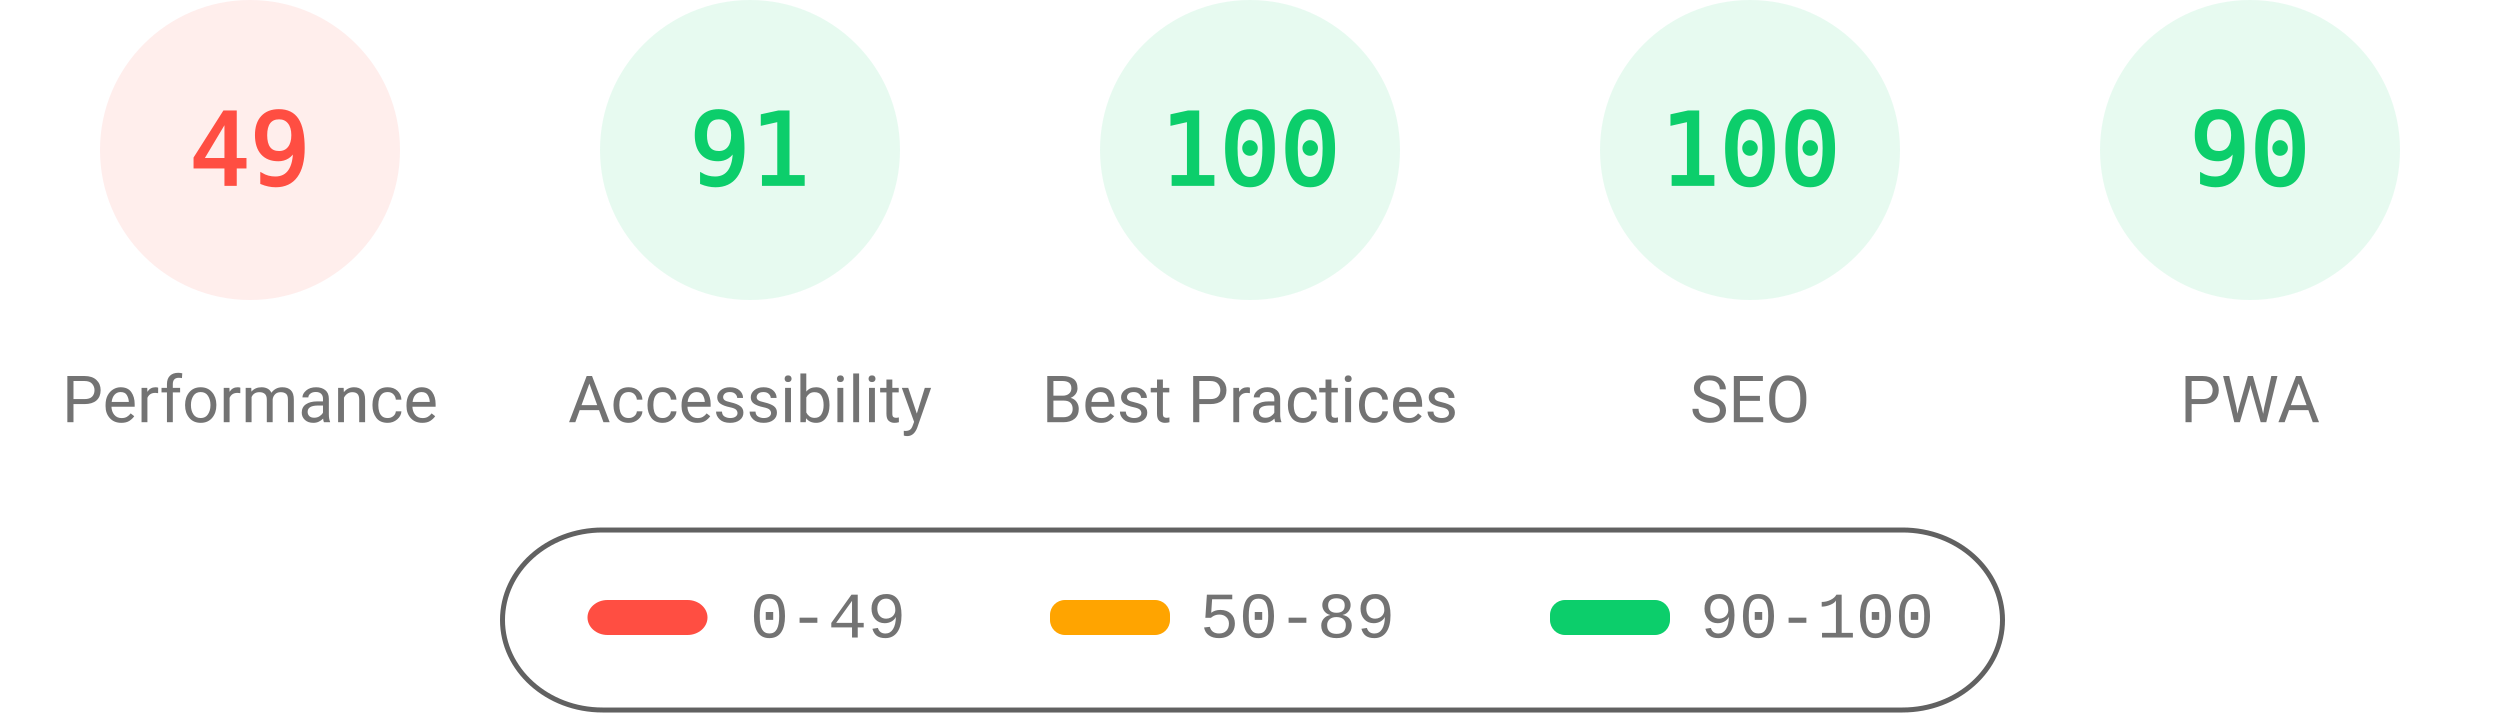
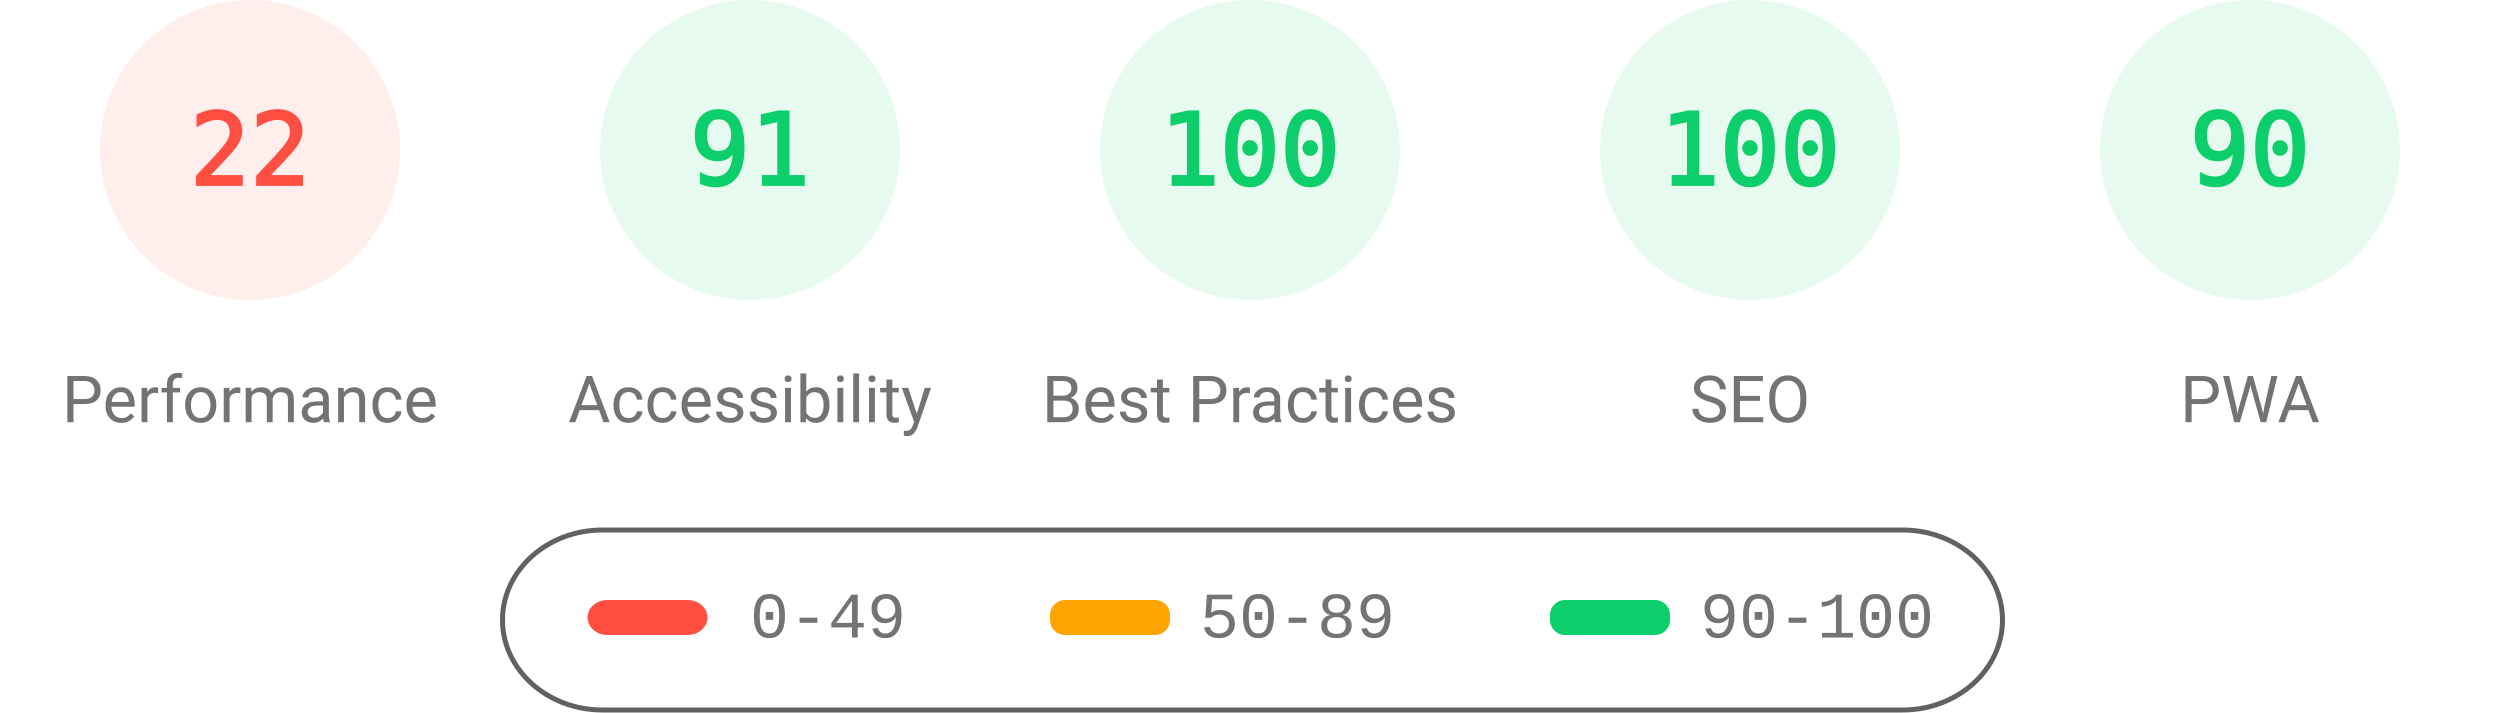
<svg xmlns="http://www.w3.org/2000/svg" fill="none" width="1000" height="285">
  <style>.gauge-base{opacity:.1}.gauge-arc{fill:none;animation-delay:250ms;stroke-linecap:round;transform:rotate(-90deg);transform-origin:100px 60px;animation:load-gauge 1s ease forwards}.guage-text{font-size:40px;font-family:monospace;text-align:center}.guage-red{color:#ff4e42;fill:#ff4e42;stroke:#ff4e42}.guage-orange{color:#ffa400;fill:#ffa400;stroke:#ffa400}.guage-green{color:#0cce6b;fill:#0cce6b;stroke:#0cce6b}.guage-undefined{color:#5c5c5c;fill:#5c5c5c;stroke:#5c5c5c}.guage-title{color:#737373;fill:#737373;stroke:none;font-size:26px;line-height:26px;font-family:Roboto,Halvetica,Arial,sans-serif}@keyframes load-gauge{from{stroke-dasharray:0 352.858}}</style>
  <svg class="guage-div guage-perf guage-red" viewBox="0 0 200 200" width="200" height="200">
    <circle class="gauge-base" r="56" cx="100" cy="60" stroke-width="8" />
-     <circle class="gauge-arc guage-arc-1" r="56" cx="100" cy="60" stroke-width="8" style="stroke-dasharray:172.41,351.858" />
-     <text class="guage-text" x="100" y="60" alignment-baseline="central" dominant-baseline="central" text-anchor="middle">49</text>
+     <circle class="gauge-arc guage-arc-1" r="56" cx="100" cy="60" stroke-width="8" style="stroke-dasharray:77.409,351.858" />
+     <text class="guage-text" x="100" y="60" alignment-baseline="central" dominant-baseline="central" text-anchor="middle">22</text>
    <text class="guage-title" x="100" y="160" alignment-baseline="central" dominant-baseline="central" text-anchor="middle">Performance</text>
  </svg>
  <svg class="guage-div guage-acc guage-green" viewBox="0 0 200 200" width="200" height="200" x="200">
    <circle class="gauge-base" r="56" cx="100" cy="60" stroke-width="8" />
    <circle class="gauge-arc guage-arc-2" r="56" cx="100" cy="60" stroke-width="8" style="stroke-dasharray:320.191,351.858" />
    <text class="guage-text" x="100" y="60" alignment-baseline="central" dominant-baseline="central" text-anchor="middle">91</text>
    <text class="guage-title" x="100" y="160" alignment-baseline="central" dominant-baseline="central" text-anchor="middle">Accessibility</text>
  </svg>
  <svg class="guage-div guage-best guage-green" viewBox="0 0 200 200" width="200" height="200" x="400">
    <circle class="gauge-base" r="56" cx="100" cy="60" stroke-width="8" />
    <circle class="gauge-arc guage-arc-3" r="56" cx="100" cy="60" stroke-width="8" style="stroke-dasharray:351.858,351.858" />
    <text class="guage-text" x="100" y="60" alignment-baseline="central" dominant-baseline="central" text-anchor="middle">100</text>
    <text class="guage-title" x="100" y="160" alignment-baseline="central" dominant-baseline="central" text-anchor="middle">Best Practices</text>
  </svg>
  <svg class="guage-div guage-seo guage-green" viewBox="0 0 200 200" width="200" height="200" x="600">
    <circle class="gauge-base" r="56" cx="100" cy="60" stroke-width="8" />
    <circle class="gauge-arc guage-arc-4" r="56" cx="100" cy="60" stroke-width="8" style="stroke-dasharray:351.858,351.858" />
    <text class="guage-text" x="100" y="60" alignment-baseline="central" dominant-baseline="central" text-anchor="middle">100</text>
    <text class="guage-title" x="100" y="160" alignment-baseline="central" dominant-baseline="central" text-anchor="middle">SEO</text>
  </svg>
  <svg class="guage-div guage-pwa guage-green" viewBox="0 0 200 200" width="200" height="200" x="800">
    <circle class="gauge-base" r="56" cx="100" cy="60" stroke-width="8" />
    <circle class="gauge-arc guage-arc-4" r="56" cx="100" cy="60" stroke-width="8" style="stroke-dasharray:316.672,351.858" />
    <text class="guage-text" x="100" y="60" alignment-baseline="central" dominant-baseline="central" text-anchor="middle">90</text>
    <text class="guage-title" x="100" y="160" alignment-baseline="central" dominant-baseline="central" text-anchor="middle">PWA</text>
  </svg>
  <svg width="604" height="76" x="200" y="210">
    <path fill="none" id="canvas_background" d="M-1-1h604v80H-1z" />
    <rect fill-opacity="0" stroke="#616161" stroke-width="2" rx="40" id="svg_2" height="72" width="600" y="2" x="1" fill="#000" />
    <rect stroke="#000" rx="8" id="svg_3" height="14" width="48" y="30" x="35" stroke-opacity="null" stroke-width="0" fill="#ff4e42" />
    <rect stroke="#000" rx="6" id="svg_4" height="14" width="48" y="30" x="220" stroke-opacity="null" stroke-width="0" fill="#ffa400" />
    <rect stroke="#000" rx="6" id="svg_5" height="14" width="48" y="30" x="420" stroke-opacity="null" stroke-width="0" fill="#0cce6b" />
    <text xml:space="preserve" text-anchor="start" font-family="'Courier New', Courier, monospace" font-size="26" id="svg_6" y="45" x="100" stroke-opacity="null" stroke-width="0" stroke="#000" fill="#737373">0-49</text>
    <text xml:space="preserve" text-anchor="start" font-family="'Courier New', Courier, monospace" font-size="26" id="svg_7" y="45" x="280" stroke-opacity="null" stroke-width="0" stroke="#000" fill="#737373">50-89</text>
    <text xml:space="preserve" text-anchor="start" font-family="'Courier New', Courier, monospace" font-size="26" id="svg_8" y="45" x="480" stroke-opacity="null" stroke-width="0" stroke="#000" fill="#737373">90-100</text>
  </svg>
</svg>
